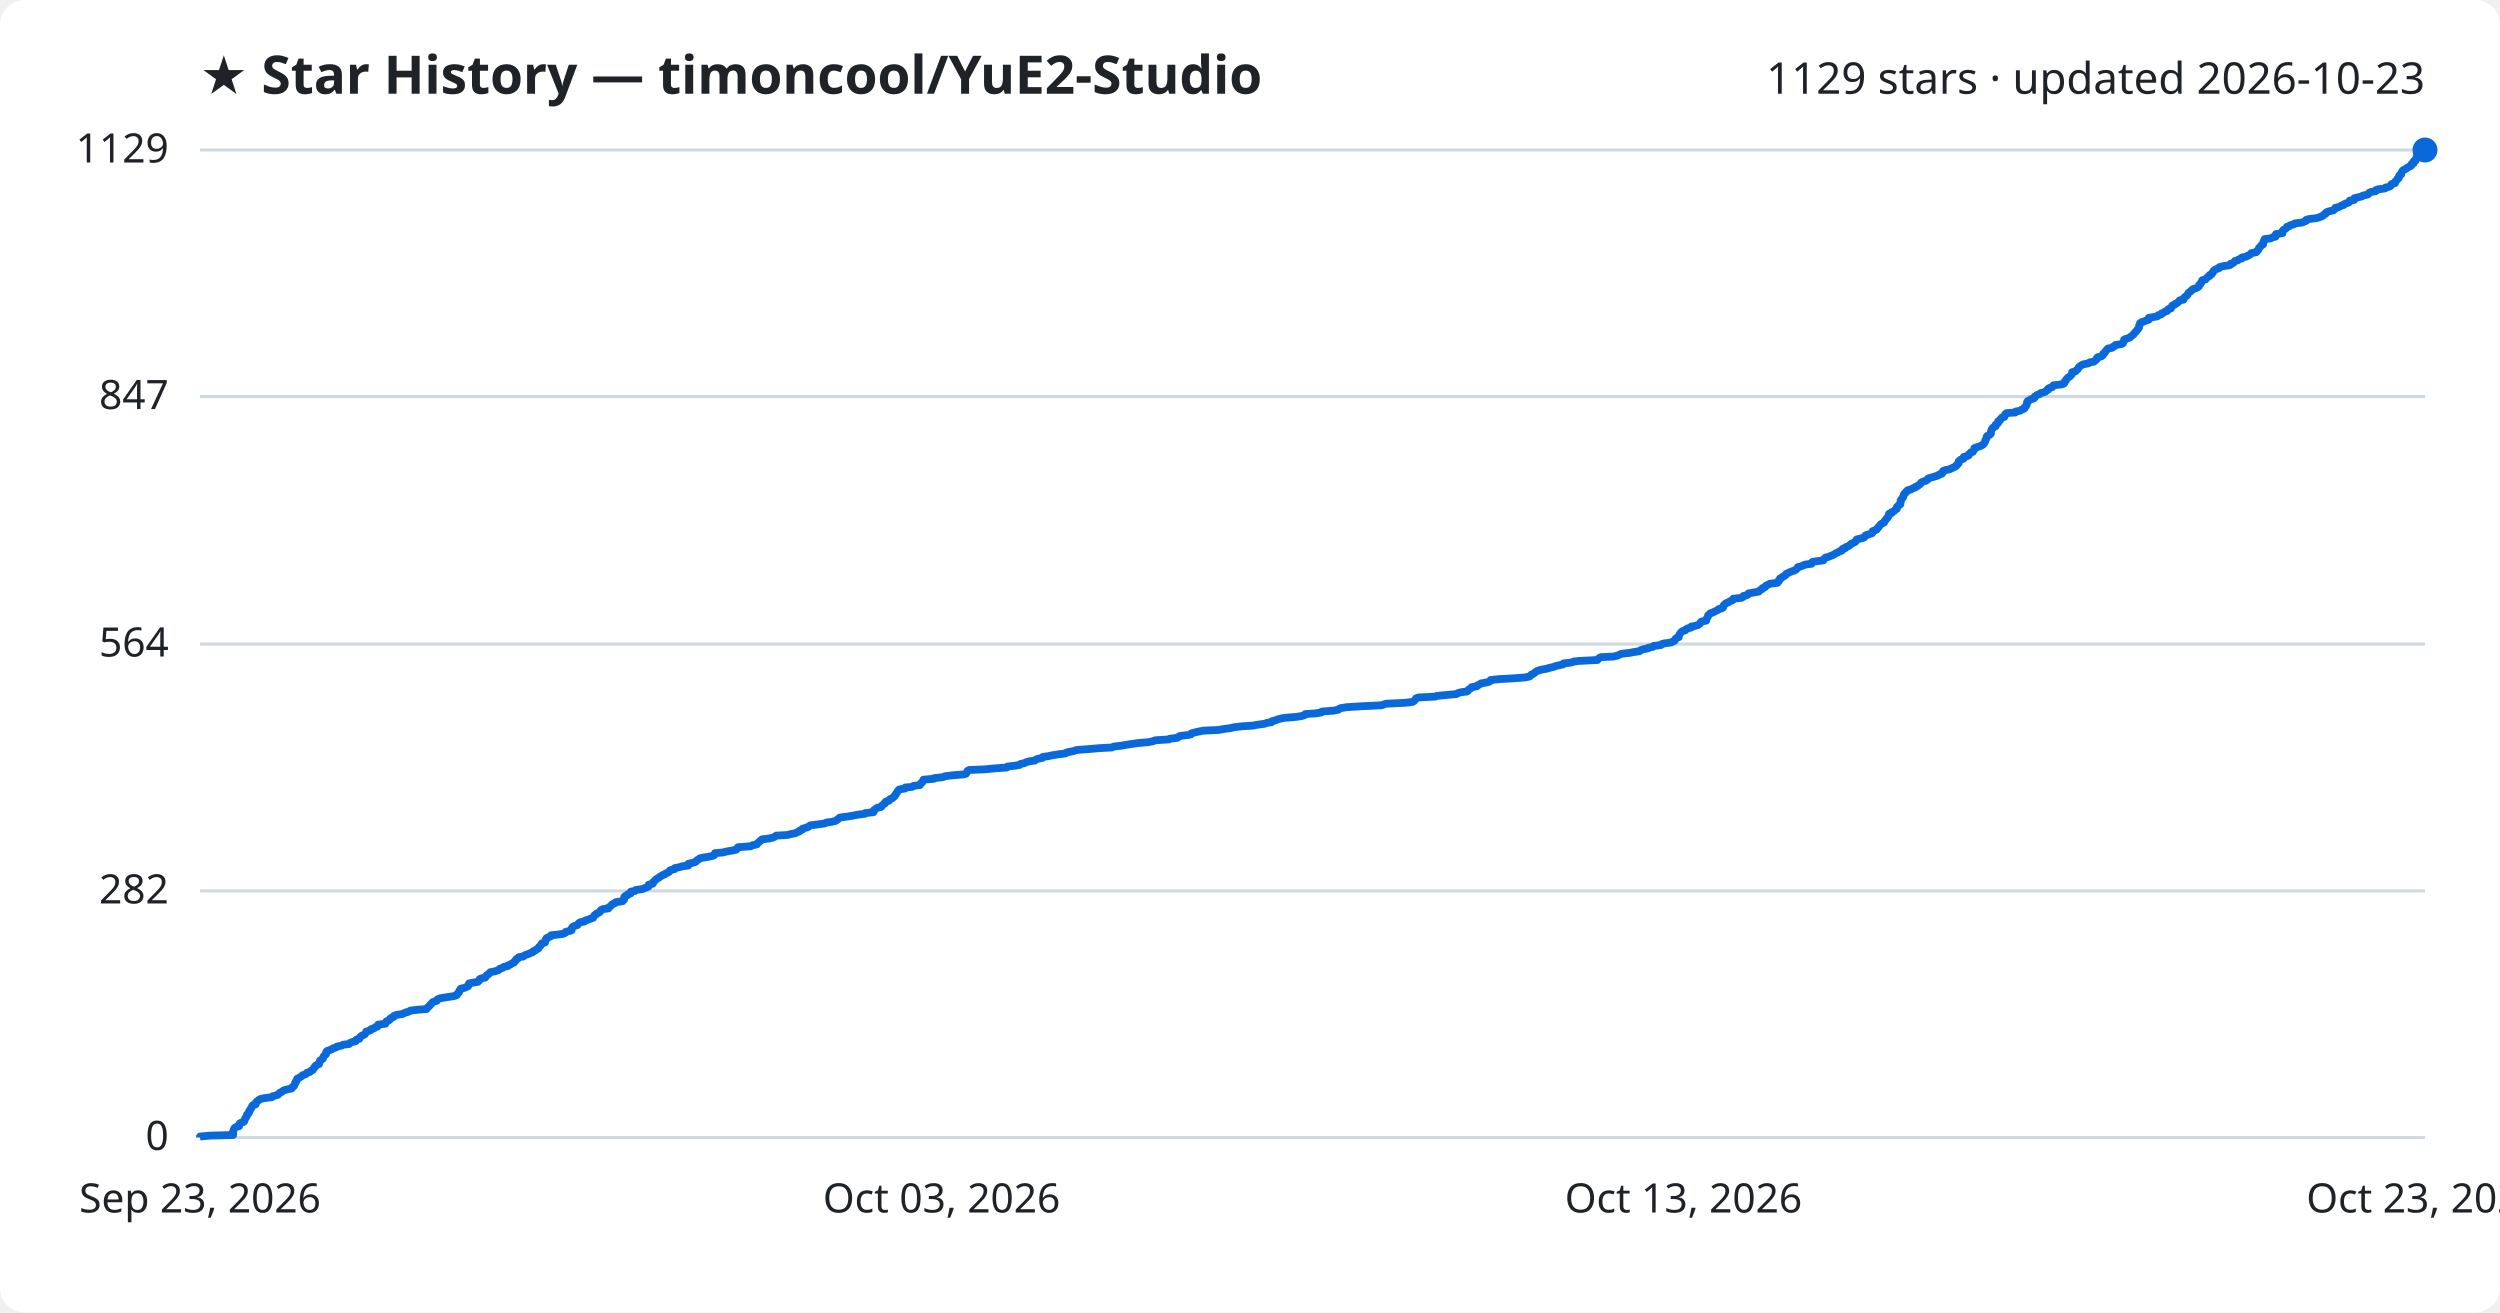
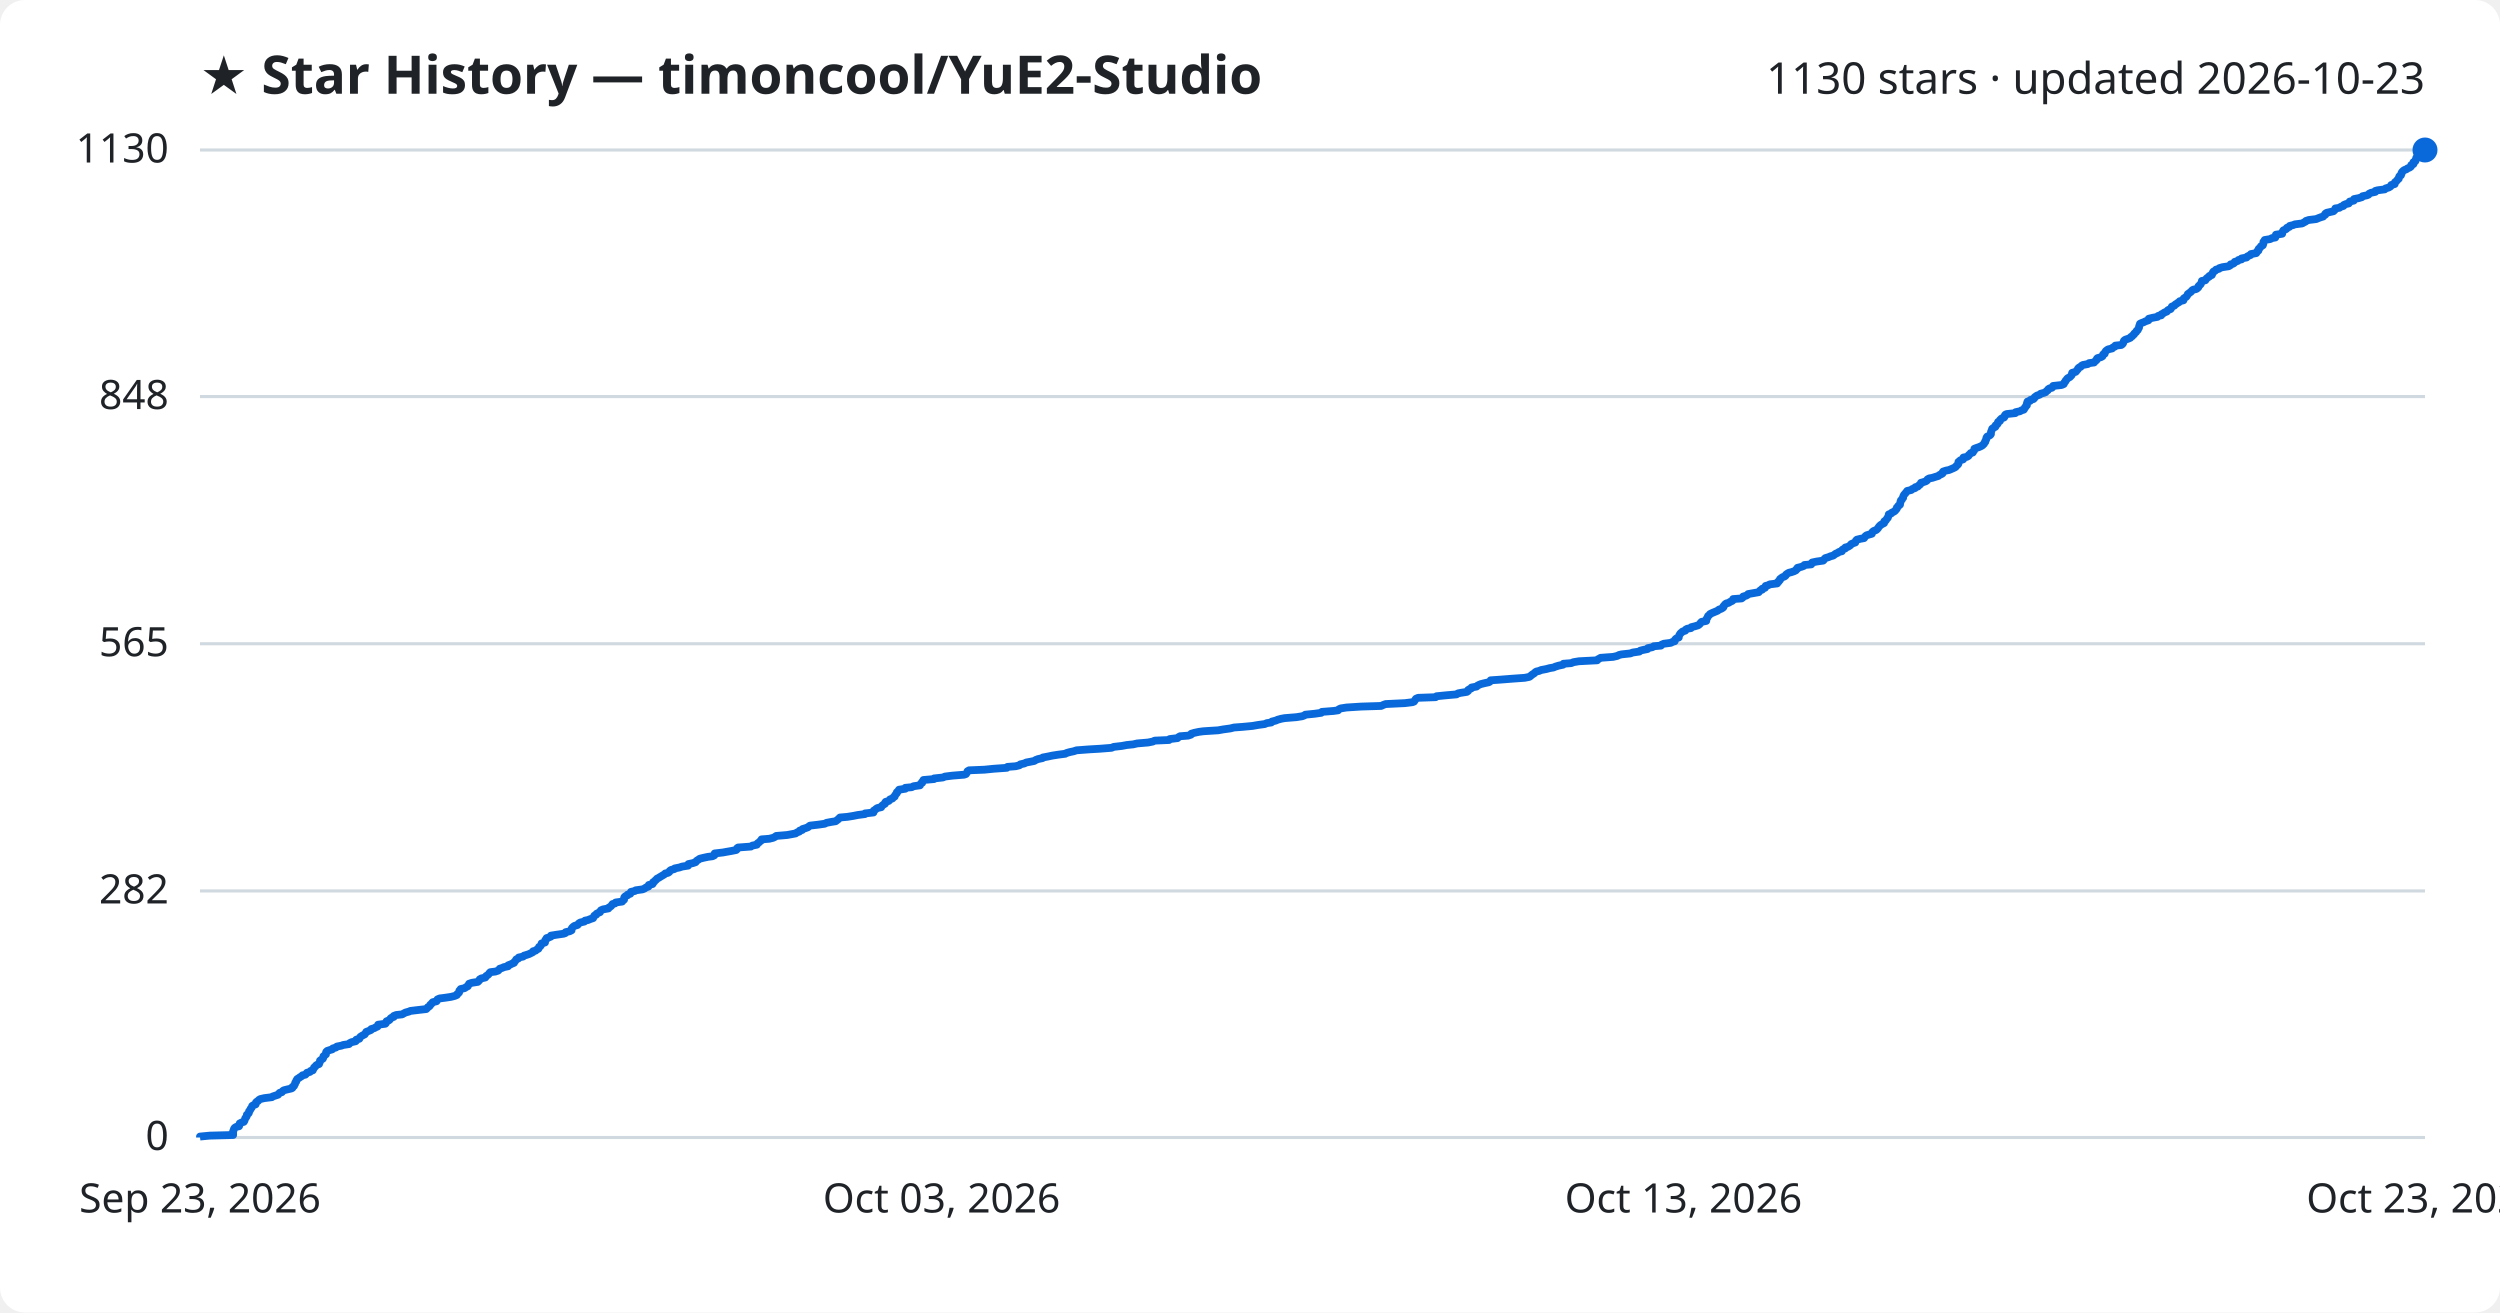
<svg xmlns="http://www.w3.org/2000/svg" viewBox="0 0 800 420" font-family="Segoe UI, sans-serif">
  <rect width="800" height="420" fill="#ffffff" rx="8" />
  <text x="64" y="30" fill="#1f2328" font-size="17" font-weight="700">★ Star History — timoncool/YuE2-Studio</text>
-   <text x="776" y="30" fill="#1f2328" font-size="14" text-anchor="end">1129 stars · updated 2026-10-23</text>
+   <text x="776" y="30" fill="#1f2328" font-size="14" text-anchor="end">1130 stars · updated 2026-10-23</text>
  <line x1="64" y1="364.0" x2="776" y2="364.0" stroke="#d1d9e0" stroke-width="1" />
  <text x="54" y="368.0" fill="#1f2328" font-size="13" text-anchor="end">0</text>
  <line x1="64" y1="285.1" x2="776" y2="285.1" stroke="#d1d9e0" stroke-width="1" />
  <text x="54" y="289.1" fill="#1f2328" font-size="13" text-anchor="end">282</text>
-   <line x1="64" y1="206.1" x2="776" y2="206.1" stroke="#d1d9e0" stroke-width="1" />
-   <text x="54" y="210.1" fill="#1f2328" font-size="13" text-anchor="end">564</text>
+   <line x1="64" y1="206.0" x2="776" y2="206.0" stroke="#d1d9e0" stroke-width="1" />
+   <text x="54" y="210.0" fill="#1f2328" font-size="13" text-anchor="end">565</text>
  <line x1="64" y1="126.9" x2="776" y2="126.9" stroke="#d1d9e0" stroke-width="1" />
-   <text x="54" y="130.9" fill="#1f2328" font-size="13" text-anchor="end">847</text>
+   <text x="54" y="130.9" fill="#1f2328" font-size="13" text-anchor="end">848</text>
  <line x1="64" y1="48.0" x2="776" y2="48.0" stroke="#d1d9e0" stroke-width="1" />
-   <text x="54" y="52.0" fill="#1f2328" font-size="13" text-anchor="end">1129</text>
-   <path d="M64.0,364.0 L64.0,363.7 L67.1,363.4 L74.6,363.2 L74.6,362.9 L74.6,362.6 L74.6,362.3 L74.6,362.0 L74.7,361.8 L74.8,361.5 L74.9,361.2 L75.1,360.9 L75.6,360.6 L76.5,360.4 L76.6,360.1 L76.6,359.8 L76.7,359.5 L77.3,359.2 L78.0,359.0 L78.2,358.7 L78.3,358.4 L78.4,358.1 L78.5,357.8 L78.7,357.6 L78.9,357.3 L79.0,357.0 L79.0,356.7 L79.4,356.4 L79.6,356.2 L79.7,355.9 L79.7,355.6 L80.0,355.3 L80.1,355.0 L80.2,354.8 L80.5,354.5 L80.6,354.2 L80.7,353.9 L81.0,353.6 L81.8,353.4 L81.9,353.1 L81.9,352.8 L82.2,352.5 L82.6,352.2 L82.8,352.0 L83.3,351.7 L84.6,351.4 L87.0,351.1 L87.2,350.8 L88.1,350.6 L89.0,350.3 L89.2,350.0 L89.5,349.7 L90.2,349.4 L90.4,349.2 L90.8,348.9 L92.0,348.6 L93.3,348.3 L93.6,348.0 L93.6,347.8 L94.1,347.5 L94.2,347.2 L94.4,346.9 L94.4,346.6 L94.5,346.4 L94.8,346.1 L94.8,345.8 L95.0,345.5 L95.1,345.2 L95.6,345.0 L96.0,344.7 L96.5,344.4 L96.8,344.1 L97.7,343.8 L98.0,343.6 L98.2,343.3 L99.2,343.0 L99.4,342.7 L100.1,342.4 L100.2,342.2 L100.4,341.9 L100.5,341.6 L100.9,341.3 L101.0,341.0 L101.3,340.8 L102.1,340.5 L102.1,340.2 L102.3,339.9 L102.4,339.6 L102.4,339.4 L102.8,339.1 L103.3,338.8 L103.4,338.5 L103.5,338.2 L103.6,338.0 L103.9,337.7 L104.3,337.4 L104.3,337.1 L104.3,336.9 L104.4,336.6 L104.7,336.3 L105.6,336.0 L106.3,335.7 L106.5,335.5 L107.5,335.2 L107.8,334.9 L109.3,334.6 L109.8,334.3 L111.7,334.1 L111.9,333.8 L112.5,333.5 L113.8,333.2 L114.0,332.9 L114.0,332.7 L115.0,332.4 L115.1,332.1 L115.3,331.8 L115.6,331.5 L116.1,331.3 L116.7,331.0 L116.9,330.7 L117.1,330.4 L117.2,330.1 L118.0,329.9 L118.7,329.6 L118.8,329.3 L119.8,329.0 L120.1,328.7 L120.8,328.5 L121.0,328.2 L121.0,327.9 L123.3,327.6 L123.5,327.3 L123.6,327.1 L123.7,326.8 L124.5,326.5 L124.8,326.2 L124.9,325.9 L125.3,325.7 L126.0,325.4 L126.0,325.1 L126.8,324.8 L128.7,324.5 L129.2,324.3 L129.8,324.0 L130.9,323.7 L131.3,323.4 L133.8,323.1 L136.5,322.9 L136.7,322.6 L136.9,322.3 L137.3,322.0 L137.6,321.7 L137.7,321.5 L138.1,321.2 L138.3,320.9 L138.6,320.6 L139.7,320.3 L139.9,320.1 L140.0,319.8 L140.7,319.5 L142.3,319.2 L144.3,318.9 L145.5,318.7 L146.2,318.4 L146.3,318.1 L146.6,317.8 L146.9,317.5 L147.0,317.3 L147.0,317.0 L147.4,316.7 L147.4,316.4 L148.7,316.1 L149.1,315.9 L149.8,315.6 L149.8,315.3 L150.0,315.0 L150.1,314.7 L151.0,314.5 L152.9,314.2 L153.2,313.9 L153.5,313.6 L153.5,313.3 L154.0,313.1 L155.3,312.8 L155.5,312.5 L155.6,312.2 L156.1,311.9 L156.4,311.7 L156.6,311.4 L156.9,311.1 L158.5,310.8 L159.4,310.5 L159.7,310.3 L159.9,310.0 L160.9,309.7 L161.2,309.4 L162.6,309.1 L162.6,308.9 L163.4,308.6 L163.8,308.3 L164.5,308.0 L164.6,307.7 L164.9,307.5 L165.2,307.2 L165.2,306.9 L165.9,306.6 L166.0,306.3 L167.4,306.1 L167.7,305.8 L168.4,305.5 L169.3,305.2 L169.9,304.9 L170.5,304.7 L170.6,304.4 L171.4,304.1 L171.7,303.8 L172.3,303.5 L172.4,303.3 L172.5,303.0 L172.9,302.7 L173.1,302.4 L173.3,302.1 L173.4,301.9 L174.4,301.6 L174.4,301.3 L174.5,301.0 L174.6,300.7 L174.9,300.5 L174.9,300.2 L175.6,299.9 L176.3,299.6 L176.3,299.3 L178.2,299.1 L180.3,298.8 L180.9,298.5 L181.0,298.2 L182.3,297.9 L182.9,297.7 L182.9,297.4 L182.9,297.1 L183.1,296.8 L183.4,296.5 L183.9,296.3 L184.8,296.0 L185.0,295.7 L185.2,295.4 L185.7,295.1 L187.0,294.9 L187.2,294.6 L188.2,294.3 L188.9,294.0 L189.8,293.7 L189.9,293.5 L190.1,293.2 L190.2,292.9 L190.8,292.6 L190.9,292.3 L191.5,292.1 L192.0,291.8 L192.1,291.5 L192.3,291.2 L193.0,290.9 L194.7,290.7 L194.7,290.4 L195.2,290.1 L195.6,289.8 L195.8,289.5 L196.0,289.3 L196.8,289.0 L197.0,288.7 L199.2,288.4 L199.3,288.1 L199.7,287.9 L199.7,287.6 L199.7,287.3 L199.8,287.0 L200.1,286.7 L200.8,286.5 L200.8,286.2 L201.8,285.9 L201.8,285.6 L201.9,285.3 L203.2,285.1 L203.4,284.8 L205.6,284.5 L206.3,284.2 L206.8,284.0 L207.5,283.7 L207.6,283.4 L207.6,283.1 L208.8,282.8 L209.0,282.6 L209.0,282.3 L209.4,282.0 L209.6,281.7 L210.0,281.4 L210.2,281.2 L210.8,280.9 L211.1,280.6 L211.6,280.3 L212.1,280.0 L212.7,279.8 L213.0,279.5 L213.8,279.2 L214.2,278.9 L214.3,278.6 L214.7,278.4 L215.9,278.1 L215.9,277.8 L217.4,277.5 L218.4,277.2 L220.2,277.0 L220.3,276.7 L220.3,276.4 L221.7,276.1 L222.6,275.8 L222.8,275.6 L223.0,275.3 L223.6,275.0 L223.9,274.7 L225.1,274.4 L226.5,274.2 L228.0,273.9 L228.6,273.6 L228.7,273.3 L228.8,273.0 L231.3,272.8 L232.4,272.5 L234.1,272.2 L235.6,271.9 L235.9,271.6 L235.9,271.4 L236.2,271.1 L240.3,270.8 L240.7,270.5 L242.2,270.2 L242.3,270.0 L242.5,269.7 L243.0,269.4 L243.2,269.1 L243.7,268.8 L243.8,268.6 L246.2,268.3 L247.4,268.0 L248.0,267.7 L248.4,267.4 L251.9,267.2 L253.1,266.9 L254.6,266.6 L255.1,266.3 L255.9,266.0 L255.9,265.8 L256.7,265.5 L256.8,265.2 L257.8,264.9 L258.7,264.6 L258.9,264.4 L259.3,264.1 L261.8,263.8 L263.9,263.5 L264.5,263.2 L266.1,263.0 L267.4,262.7 L267.8,262.4 L268.2,262.1 L268.5,261.8 L268.8,261.6 L271.1,261.3 L273.0,261.0 L274.5,260.7 L276.8,260.4 L276.8,260.2 L279.5,259.9 L279.6,259.6 L279.6,259.3 L280.1,259.0 L280.3,258.8 L280.7,258.5 L282.0,258.2 L282.2,257.9 L282.4,257.6 L282.7,257.4 L283.2,257.1 L283.2,256.8 L283.5,256.5 L284.5,256.2 L284.6,256.0 L284.8,255.7 L285.6,255.4 L285.8,255.1 L286.3,254.8 L286.3,254.6 L286.6,254.3 L286.7,254.0 L287.0,253.7 L287.1,253.4 L287.3,253.2 L287.5,252.9 L287.8,252.6 L289.7,252.3 L289.7,252.0 L291.9,251.8 L292.3,251.5 L294.4,251.2 L294.5,250.9 L294.7,250.6 L295.1,250.4 L295.2,250.1 L295.4,249.8 L295.5,249.5 L298.9,249.2 L298.9,249.0 L301.7,248.7 L302.4,248.4 L304.8,248.1 L308.5,247.8 L309.1,247.6 L309.3,247.3 L309.5,247.0 L309.6,246.7 L310.1,246.4 L315.0,246.2 L318.0,245.9 L322.2,245.6 L322.4,245.3 L325.0,245.0 L326.2,244.8 L326.5,244.5 L327.8,244.2 L328.4,243.9 L329.5,243.6 L331.1,243.4 L331.4,243.1 L332.2,242.8 L333.6,242.5 L333.7,242.2 L335.3,242.0 L336.7,241.7 L338.6,241.4 L340.9,241.1 L341.3,240.8 L342.2,240.6 L343.7,240.3 L344.5,240.0 L348.5,239.7 L351.9,239.4 L355.8,239.2 L356.4,238.9 L359.0,238.6 L360.6,238.3 L362.7,238.0 L363.9,237.8 L367.4,237.5 L369.0,237.2 L369.6,236.9 L374.1,236.6 L374.3,236.4 L376.8,236.1 L377.1,235.8 L377.6,235.5 L380.2,235.2 L381.1,235.0 L381.2,234.7 L382.2,234.4 L383.6,234.1 L385.1,233.8 L389.8,233.6 L391.5,233.3 L393.7,233.0 L395.0,232.7 L397.6,232.4 L400.8,232.2 L402.5,231.9 L404.7,231.6 L405.5,231.3 L406.9,231.1 L407.0,230.8 L408.2,230.5 L408.9,230.2 L410.0,229.9 L411.1,229.7 L414.8,229.4 L416.7,229.1 L417.5,228.8 L417.7,228.5 L420.8,228.3 L422.8,228.0 L423.0,227.7 L426.8,227.4 L428.3,227.1 L428.4,226.9 L429.0,226.6 L431.0,226.3 L435.7,226.0 L442.0,225.7 L442.7,225.5 L443.4,225.2 L449.6,224.9 L452.1,224.6 L452.5,224.3 L452.7,224.1 L452.9,223.8 L453.1,223.5 L453.8,223.2 L459.4,222.9 L459.7,222.7 L462.8,222.4 L466.1,222.1 L466.5,221.8 L467.6,221.5 L469.4,221.3 L469.8,221.0 L469.9,220.7 L470.4,220.4 L470.9,220.1 L470.9,219.9 L472.6,219.6 L472.8,219.3 L473.5,219.0 L473.9,218.7 L475.1,218.5 L476.5,218.2 L476.9,217.9 L477.0,217.6 L480.0,217.3 L483.7,217.1 L487.9,216.8 L489.4,216.5 L489.8,216.2 L490.0,215.9 L490.5,215.7 L491.0,215.4 L491.3,215.1 L491.7,214.8 L492.5,214.5 L493.2,214.3 L494.9,214.0 L495.9,213.7 L497.2,213.4 L497.9,213.1 L498.9,212.9 L500.2,212.6 L500.3,212.3 L502.9,212.0 L503.5,211.7 L505.3,211.5 L511.2,211.2 L511.4,210.9 L511.7,210.6 L512.2,210.3 L516.2,210.1 L517.6,209.8 L518.2,209.5 L518.9,209.2 L521.7,208.9 L522.5,208.7 L524.6,208.4 L524.9,208.1 L525.7,207.8 L527.3,207.5 L527.4,207.3 L528.9,207.0 L529.2,206.7 L531.5,206.4 L531.8,206.1 L532.5,205.9 L534.7,205.6 L535.3,205.3 L535.9,205.0 L536.0,204.7 L536.1,204.5 L536.4,204.2 L537.2,203.9 L537.2,203.6 L537.3,203.3 L537.4,203.1 L537.6,202.8 L537.8,202.5 L538.1,202.2 L538.5,201.9 L539.3,201.7 L539.5,201.4 L540.0,201.1 L541.2,200.8 L541.2,200.5 L542.4,200.3 L543.4,200.0 L543.8,199.7 L544.1,199.4 L544.2,199.1 L544.5,198.9 L546.0,198.6 L546.0,198.3 L546.1,198.0 L546.3,197.7 L546.4,197.5 L546.6,197.2 L546.6,196.9 L547.0,196.6 L547.2,196.3 L547.8,196.1 L548.5,195.8 L549.1,195.5 L549.7,195.2 L550.0,194.9 L550.9,194.7 L551.4,194.4 L551.5,194.1 L551.5,193.8 L551.8,193.5 L552.0,193.3 L552.4,193.0 L553.2,192.7 L553.6,192.4 L554.4,192.1 L554.6,191.9 L554.6,191.6 L557.3,191.3 L557.8,191.0 L557.9,190.7 L558.9,190.5 L559.4,190.2 L559.5,189.9 L561.2,189.6 L562.8,189.3 L563.0,189.1 L563.3,188.8 L563.9,188.5 L564.0,188.2 L564.8,187.9 L564.9,187.7 L565.1,187.4 L565.8,187.1 L566.3,186.8 L568.8,186.5 L568.8,186.3 L569.2,186.0 L569.2,185.7 L569.6,185.4 L569.6,185.1 L570.1,184.9 L570.4,184.6 L571.0,184.3 L571.4,184.0 L571.5,183.7 L571.9,183.5 L572.5,183.2 L573.2,182.9 L574.1,182.6 L574.7,182.3 L574.9,182.1 L575.2,181.8 L575.3,181.5 L576.4,181.2 L577.2,180.9 L577.5,180.7 L579.7,180.4 L579.7,180.1 L580.0,179.8 L581.3,179.6 L583.5,179.3 L583.6,179.0 L583.9,178.7 L584.2,178.4 L585.1,178.2 L585.8,177.9 L586.6,177.6 L587.1,177.3 L587.5,177.0 L588.1,176.8 L588.5,176.5 L589.4,176.2 L589.4,175.9 L589.7,175.6 L590.5,175.4 L590.6,175.1 L591.4,174.8 L591.9,174.5 L592.2,174.2 L592.4,174.0 L593.1,173.7 L593.7,173.4 L593.9,173.1 L594.0,172.8 L594.2,172.6 L595.5,172.3 L596.5,172.0 L596.8,171.7 L596.9,171.4 L597.3,171.2 L598.3,170.9 L599.1,170.6 L599.1,170.3 L599.2,170.0 L599.7,169.8 L600.5,169.5 L600.6,169.2 L601.0,168.9 L601.2,168.6 L601.3,168.4 L601.6,168.1 L601.8,167.8 L602.3,167.5 L602.9,167.2 L603.0,167.0 L603.1,166.7 L603.4,166.4 L603.6,166.1 L603.8,165.8 L604.1,165.6 L604.2,165.3 L604.4,165.0 L604.5,164.7 L604.5,164.4 L605.3,164.2 L605.3,163.9 L606.0,163.6 L606.4,163.3 L606.6,163.0 L607.0,162.8 L607.0,162.5 L607.0,162.2 L607.5,161.9 L607.6,161.6 L608.1,161.4 L608.1,161.1 L608.2,160.8 L608.2,160.5 L608.2,160.2 L608.3,160.0 L608.6,159.7 L608.7,159.4 L609.0,159.1 L609.1,158.8 L609.1,158.6 L609.2,158.3 L609.4,158.0 L609.8,157.7 L609.9,157.4 L610.3,157.2 L610.4,156.9 L611.6,156.6 L612.0,156.3 L612.9,156.0 L612.9,155.8 L613.7,155.5 L614.0,155.2 L614.5,154.9 L614.7,154.6 L614.8,154.4 L615.4,154.1 L616.4,153.8 L616.8,153.5 L616.9,153.2 L617.3,153.0 L618.4,152.7 L619.4,152.4 L620.3,152.1 L620.6,151.8 L621.4,151.6 L621.6,151.3 L621.6,151.0 L621.8,150.7 L622.7,150.4 L623.8,150.2 L624.4,149.9 L625.1,149.6 L625.7,149.3 L626.1,149.0 L626.1,148.8 L626.5,148.5 L626.8,148.2 L626.8,147.9 L626.8,147.6 L627.1,147.4 L627.4,147.1 L628.3,146.8 L628.3,146.5 L628.4,146.2 L629.4,146.0 L630.0,145.7 L630.0,145.4 L630.4,145.1 L630.6,144.8 L631.3,144.6 L631.4,144.3 L631.7,144.0 L631.8,143.7 L631.8,143.4 L632.3,143.2 L633.3,142.9 L634.0,142.6 L634.5,142.3 L634.8,142.0 L635.0,141.8 L635.1,141.5 L635.3,141.2 L635.3,140.9 L635.5,140.6 L635.6,140.4 L635.7,140.1 L635.7,139.8 L635.9,139.5 L636.6,139.2 L636.9,139.0 L637.1,138.7 L637.1,138.4 L637.1,138.1 L637.2,137.8 L637.3,137.6 L637.4,137.3 L637.6,137.0 L638.0,136.7 L638.6,136.4 L638.6,136.2 L638.6,135.9 L639.1,135.6 L639.4,135.3 L639.4,135.0 L639.4,134.8 L640.0,134.5 L640.1,134.2 L640.4,133.9 L640.6,133.6 L641.4,133.4 L641.5,133.1 L641.6,132.8 L641.7,132.5 L642.1,132.2 L644.9,132.0 L645.0,131.7 L646.5,131.4 L646.9,131.1 L647.7,130.8 L647.9,130.6 L647.9,130.3 L648.3,130.0 L648.4,129.7 L648.6,129.4 L648.6,129.2 L648.6,128.9 L648.7,128.6 L648.9,128.3 L649.6,128.0 L649.8,127.8 L650.8,127.5 L651.1,127.2 L651.1,126.9 L651.5,126.7 L651.8,126.4 L652.7,126.1 L653.0,125.8 L654.1,125.5 L654.6,125.3 L654.8,125.0 L655.4,124.7 L655.4,124.4 L655.9,124.1 L656.7,123.9 L656.9,123.6 L657.1,123.3 L659.8,123.0 L660.5,122.7 L660.6,122.5 L660.6,122.2 L661.0,121.9 L661.1,121.6 L661.3,121.3 L661.5,121.1 L661.8,120.8 L662.3,120.5 L662.6,120.2 L662.9,119.9 L663.0,119.7 L663.1,119.4 L663.1,119.1 L664.2,118.8 L664.4,118.5 L664.7,118.3 L665.0,118.0 L665.1,117.7 L665.3,117.4 L665.8,117.1 L666.0,116.9 L666.6,116.6 L668.2,116.3 L668.6,116.0 L670.1,115.7 L670.3,115.5 L670.7,115.2 L671.0,114.9 L671.0,114.6 L671.3,114.3 L672.3,114.1 L672.8,113.8 L673.0,113.5 L673.0,113.2 L673.5,112.9 L673.6,112.7 L673.8,112.4 L674.0,112.1 L674.3,111.8 L674.6,111.5 L675.9,111.3 L676.1,111.0 L676.8,110.7 L676.9,110.4 L678.9,110.1 L679.3,109.9 L679.4,109.6 L679.6,109.3 L679.7,109.0 L679.7,108.7 L680.1,108.5 L681.1,108.2 L681.7,107.9 L682.0,107.6 L682.4,107.3 L682.6,107.1 L682.9,106.8 L683.1,106.5 L683.4,106.2 L683.7,105.9 L683.8,105.7 L684.1,105.4 L684.3,105.1 L684.5,104.8 L684.5,104.5 L684.6,104.3 L684.6,104.0 L684.8,103.7 L684.8,103.4 L685.3,103.1 L686.0,102.9 L686.7,102.6 L687.6,102.3 L687.6,102.0 L687.6,101.7 L688.9,101.5 L690.4,101.2 L690.6,100.9 L691.6,100.6 L691.7,100.3 L692.3,100.1 L692.6,99.8 L693.5,99.5 L693.6,99.2 L693.9,98.9 L694.7,98.7 L694.8,98.4 L695.0,98.1 L695.1,97.8 L695.9,97.5 L696.0,97.3 L696.6,97.0 L697.0,96.7 L697.3,96.4 L697.5,96.1 L698.7,95.9 L698.7,95.6 L698.9,95.3 L699.2,95.0 L699.7,94.7 L699.8,94.5 L700.1,94.2 L700.2,93.9 L700.4,93.6 L700.9,93.3 L701.2,93.1 L701.4,92.8 L701.8,92.5 L702.8,92.2 L703.3,91.9 L703.6,91.7 L703.6,91.4 L703.8,91.1 L704.2,90.8 L704.4,90.5 L704.4,90.3 L704.6,90.0 L704.7,89.7 L705.8,89.4 L706.0,89.1 L706.2,88.9 L706.5,88.6 L707.1,88.3 L707.1,88.0 L707.8,87.7 L707.8,87.5 L708.1,87.2 L708.2,86.9 L708.4,86.6 L708.9,86.3 L709.2,86.1 L710.1,85.8 L710.2,85.5 L711.2,85.2 L713.3,84.9 L713.8,84.7 L713.8,84.4 L714.7,84.1 L715.0,83.8 L715.2,83.5 L716.1,83.3 L716.4,83.0 L717.4,82.7 L717.4,82.4 L718.9,82.1 L719.1,81.9 L719.8,81.6 L720.2,81.3 L720.4,81.0 L722.0,80.7 L722.2,80.5 L722.3,80.2 L722.7,79.9 L722.8,79.6 L722.9,79.3 L723.2,79.1 L723.4,78.8 L723.6,78.5 L724.2,78.2 L724.2,77.9 L724.3,77.7 L724.3,77.4 L724.4,77.1 L724.7,76.8 L724.7,76.5 L726.6,76.3 L727.1,76.0 L728.2,75.7 L728.2,75.4 L728.3,75.1 L728.3,74.9 L730.4,74.6 L730.4,74.3 L730.4,74.0 L730.5,73.8 L730.8,73.5 L731.4,73.2 L731.7,72.9 L731.8,72.6 L732.6,72.4 L732.8,72.1 L734.0,71.8 L734.3,71.5 L736.8,71.2 L737.2,71.0 L737.9,70.7 L737.9,70.4 L738.8,70.1 L741.3,69.8 L742.0,69.6 L742.7,69.3 L743.4,69.0 L743.6,68.7 L744.2,68.4 L744.2,68.2 L744.5,67.9 L745.4,67.6 L746.7,67.3 L747.0,67.0 L747.3,66.8 L747.3,66.5 L748.6,66.2 L749.0,65.9 L750.0,65.6 L750.0,65.4 L750.7,65.1 L751.6,64.8 L751.9,64.5 L751.9,64.2 L753.3,64.0 L753.3,63.7 L753.4,63.4 L754.8,63.1 L755.9,62.8 L756.1,62.6 L757.5,62.3 L758.0,62.0 L758.1,61.7 L758.8,61.4 L760.2,61.2 L760.2,60.9 L760.9,60.6 L763.2,60.3 L763.4,60.0 L764.4,59.8 L765.0,59.5 L765.2,59.2 L765.3,58.9 L766.4,58.6 L766.4,58.4 L766.5,58.1 L766.8,57.8 L767.1,57.5 L767.2,57.2 L767.6,57.0 L767.7,56.7 L767.7,56.4 L767.8,56.1 L768.4,55.8 L768.4,55.6 L768.5,55.3 L768.6,55.0 L768.8,54.7 L769.1,54.4 L769.5,54.2 L770.1,53.9 L770.4,53.6 L771.1,53.3 L771.6,53.0 L771.6,52.8 L771.7,52.5 L772.4,52.2 L772.4,51.9 L772.4,51.6 L773.0,51.4 L773.1,51.1 L773.1,50.8 L773.3,50.5 L773.3,50.2 L773.8,50.0 L774.2,49.7 L774.2,49.4 L774.7,49.1 L775.6,48.8 L775.9,48.6 L776.0,48.3 L776.0,48.0 L776.0,48.0" fill="none" stroke="#0969da" stroke-width="2.5" stroke-linejoin="round" />
+   <text x="54" y="52.0" fill="#1f2328" font-size="13" text-anchor="end">1130</text>
+   <path d="M64.0,364.0 L64.0,363.7 L67.1,363.4 L74.6,363.2 L74.6,362.9 L74.6,362.6 L74.6,362.3 L74.6,362.0 L74.7,361.8 L74.8,361.5 L74.9,361.2 L75.1,360.9 L75.6,360.6 L76.5,360.4 L76.6,360.1 L76.6,359.8 L76.7,359.5 L77.3,359.2 L78.0,359.0 L78.2,358.7 L78.3,358.4 L78.4,358.1 L78.5,357.8 L78.7,357.6 L78.9,357.3 L79.0,357.0 L79.0,356.7 L79.4,356.4 L79.6,356.2 L79.7,355.9 L79.7,355.6 L80.0,355.3 L80.1,355.1 L80.2,354.8 L80.5,354.5 L80.6,354.2 L80.7,353.9 L81.0,353.7 L81.8,353.4 L81.9,353.1 L81.9,352.8 L82.2,352.5 L82.6,352.3 L82.8,352.0 L83.3,351.7 L84.6,351.4 L87.0,351.1 L87.2,350.9 L88.1,350.6 L89.0,350.3 L89.2,350.0 L89.5,349.7 L90.2,349.5 L90.4,349.2 L90.8,348.9 L92.0,348.6 L93.3,348.3 L93.6,348.1 L93.6,347.8 L94.1,347.5 L94.2,347.2 L94.4,346.9 L94.4,346.7 L94.5,346.4 L94.8,346.1 L94.8,345.8 L95.0,345.5 L95.1,345.3 L95.6,345.0 L96.0,344.7 L96.5,344.4 L96.8,344.1 L97.7,343.9 L98.0,343.6 L98.2,343.3 L99.2,343.0 L99.4,342.7 L100.1,342.5 L100.2,342.2 L100.4,341.9 L100.5,341.6 L100.9,341.3 L101.0,341.1 L101.3,340.8 L102.1,340.5 L102.1,340.2 L102.3,340.0 L102.4,339.7 L102.4,339.4 L102.8,339.1 L103.3,338.8 L103.4,338.6 L103.5,338.3 L103.5,338.0 L103.9,337.7 L104.3,337.4 L104.3,337.2 L104.3,336.9 L104.4,336.6 L104.7,336.3 L105.6,336.0 L106.3,335.8 L106.5,335.5 L107.5,335.2 L107.8,334.9 L109.3,334.6 L109.8,334.4 L111.7,334.1 L111.9,333.8 L112.5,333.5 L113.8,333.2 L114.0,333.0 L114.0,332.7 L115.0,332.4 L115.1,332.1 L115.3,331.8 L115.6,331.6 L116.1,331.3 L116.7,331.0 L116.9,330.7 L117.1,330.4 L117.2,330.2 L118.0,329.9 L118.7,329.6 L118.8,329.3 L119.8,329.0 L120.1,328.8 L120.8,328.5 L121.0,328.2 L121.0,327.9 L123.3,327.6 L123.5,327.4 L123.6,327.1 L123.7,326.8 L124.5,326.5 L124.8,326.2 L124.9,326.0 L125.2,325.7 L126.0,325.4 L126.0,325.1 L126.8,324.8 L128.7,324.6 L129.2,324.3 L129.8,324.0 L130.9,323.7 L131.3,323.5 L133.8,323.2 L136.4,322.9 L136.7,322.6 L136.9,322.3 L137.3,322.1 L137.6,321.8 L137.7,321.5 L138.1,321.2 L138.3,320.9 L138.5,320.7 L139.7,320.4 L139.9,320.1 L140.0,319.8 L140.7,319.5 L142.3,319.3 L144.3,319.0 L145.5,318.7 L146.2,318.4 L146.3,318.1 L146.6,317.9 L146.9,317.6 L147.0,317.3 L147.0,317.0 L147.4,316.7 L147.4,316.5 L148.7,316.2 L149.1,315.9 L149.7,315.6 L149.8,315.3 L150.0,315.1 L150.1,314.8 L151.0,314.5 L152.9,314.2 L153.2,313.9 L153.4,313.7 L153.5,313.4 L154.0,313.1 L155.3,312.8 L155.5,312.5 L155.6,312.3 L156.1,312.0 L156.4,311.7 L156.6,311.4 L156.9,311.1 L158.5,310.9 L159.4,310.6 L159.7,310.3 L159.9,310.0 L160.8,309.7 L161.2,309.5 L162.6,309.2 L162.6,308.9 L163.4,308.6 L163.8,308.4 L164.5,308.1 L164.6,307.8 L164.9,307.5 L165.1,307.2 L165.2,307.0 L165.9,306.7 L166.0,306.4 L167.4,306.1 L167.7,305.8 L168.4,305.6 L169.3,305.3 L169.9,305.0 L170.5,304.7 L170.6,304.4 L171.4,304.2 L171.7,303.9 L172.3,303.6 L172.4,303.3 L172.5,303.0 L172.9,302.8 L173.1,302.5 L173.3,302.2 L173.3,301.9 L174.4,301.6 L174.4,301.4 L174.5,301.1 L174.5,300.8 L174.9,300.5 L174.9,300.2 L175.6,300.0 L176.3,299.7 L176.3,299.4 L178.2,299.1 L180.3,298.8 L180.9,298.6 L181.0,298.3 L182.3,298.0 L182.9,297.7 L182.9,297.4 L182.9,297.2 L183.1,296.9 L183.4,296.6 L183.8,296.3 L184.8,296.0 L185.0,295.8 L185.2,295.5 L185.7,295.2 L187.0,294.9 L187.2,294.6 L188.2,294.4 L188.9,294.1 L189.8,293.8 L189.9,293.5 L190.1,293.2 L190.2,293.0 L190.8,292.7 L190.9,292.4 L191.5,292.1 L192.0,291.9 L192.1,291.6 L192.3,291.3 L193.0,291.0 L194.7,290.7 L194.7,290.5 L195.2,290.2 L195.6,289.9 L195.8,289.6 L196.0,289.3 L196.8,289.1 L197.0,288.8 L199.1,288.5 L199.3,288.2 L199.7,287.9 L199.7,287.7 L199.7,287.4 L199.8,287.1 L200.1,286.8 L200.8,286.5 L200.8,286.3 L201.7,286.0 L201.8,285.7 L201.9,285.4 L203.2,285.1 L203.4,284.9 L205.6,284.6 L206.3,284.3 L206.7,284.0 L207.5,283.7 L207.6,283.5 L207.6,283.2 L208.8,282.9 L209.0,282.6 L209.0,282.3 L209.4,282.1 L209.6,281.8 L210.0,281.5 L210.2,281.2 L210.8,280.9 L211.1,280.7 L211.6,280.4 L212.1,280.1 L212.6,279.8 L212.9,279.5 L213.8,279.3 L214.2,279.0 L214.3,278.7 L214.7,278.4 L215.8,278.1 L215.9,277.9 L217.4,277.6 L218.3,277.3 L220.2,277.0 L220.3,276.8 L220.3,276.5 L221.7,276.2 L222.6,275.9 L222.8,275.6 L223.0,275.4 L223.5,275.1 L223.9,274.8 L225.1,274.5 L226.5,274.2 L228.0,274.0 L228.6,273.7 L228.7,273.4 L228.7,273.1 L231.3,272.8 L232.4,272.6 L234.1,272.3 L235.6,272.0 L235.9,271.7 L235.9,271.4 L236.2,271.2 L240.3,270.9 L240.7,270.6 L242.2,270.3 L242.3,270.0 L242.5,269.8 L243.0,269.5 L243.2,269.2 L243.7,268.9 L243.7,268.6 L246.2,268.4 L247.4,268.1 L248.0,267.8 L248.4,267.5 L251.9,267.2 L253.0,267.0 L254.6,266.7 L255.0,266.4 L255.8,266.1 L255.9,265.8 L256.7,265.6 L256.8,265.3 L257.8,265.0 L258.6,264.7 L258.9,264.4 L259.2,264.2 L261.8,263.9 L263.9,263.6 L264.5,263.3 L266.1,263.0 L267.4,262.8 L267.8,262.5 L268.2,262.2 L268.5,261.9 L268.8,261.6 L271.1,261.4 L273.0,261.1 L274.5,260.8 L276.8,260.5 L276.8,260.3 L279.5,260.0 L279.6,259.7 L279.6,259.4 L280.1,259.1 L280.3,258.9 L280.7,258.6 L282.0,258.3 L282.1,258.0 L282.4,257.7 L282.7,257.5 L283.2,257.2 L283.2,256.9 L283.4,256.6 L284.4,256.3 L284.6,256.1 L284.8,255.8 L285.6,255.5 L285.8,255.2 L286.3,254.9 L286.3,254.7 L286.5,254.4 L286.7,254.1 L287.0,253.8 L287.0,253.5 L287.3,253.3 L287.5,253.0 L287.7,252.7 L289.7,252.4 L289.7,252.1 L291.8,251.9 L292.3,251.6 L294.4,251.3 L294.5,251.0 L294.7,250.7 L295.1,250.5 L295.1,250.2 L295.4,249.9 L295.5,249.6 L298.9,249.3 L298.9,249.1 L301.7,248.8 L302.4,248.5 L304.8,248.2 L308.5,247.9 L309.1,247.7 L309.3,247.4 L309.5,247.1 L309.6,246.8 L310.1,246.5 L315.0,246.3 L318.0,246.0 L322.2,245.7 L322.4,245.4 L325.0,245.2 L326.2,244.9 L326.5,244.6 L327.8,244.3 L328.4,244.0 L329.5,243.8 L331.0,243.5 L331.4,243.2 L332.2,242.9 L333.6,242.6 L333.7,242.4 L335.3,242.1 L336.7,241.8 L338.6,241.5 L340.9,241.2 L341.2,241.0 L342.2,240.7 L343.6,240.4 L344.5,240.1 L348.5,239.8 L351.9,239.6 L355.7,239.3 L356.4,239.0 L359.0,238.7 L360.6,238.4 L362.6,238.2 L363.9,237.9 L367.4,237.6 L368.9,237.3 L369.5,237.0 L374.1,236.8 L374.3,236.5 L376.8,236.2 L377.1,235.9 L377.6,235.6 L380.2,235.4 L381.1,235.1 L381.2,234.8 L382.2,234.5 L383.6,234.2 L385.1,234.0 L389.8,233.7 L391.5,233.4 L393.7,233.1 L394.9,232.8 L397.6,232.6 L400.8,232.3 L402.5,232.0 L404.7,231.7 L405.4,231.4 L406.8,231.2 L407.0,230.9 L408.2,230.6 L408.9,230.3 L410.0,230.0 L411.1,229.8 L414.8,229.5 L416.7,229.2 L417.5,228.9 L417.7,228.7 L420.7,228.4 L422.8,228.1 L423.0,227.8 L426.8,227.5 L428.2,227.3 L428.4,227.0 L429.0,226.7 L430.9,226.4 L435.6,226.1 L442.0,225.9 L442.6,225.6 L443.4,225.3 L449.6,225.0 L452.0,224.7 L452.5,224.5 L452.7,224.2 L452.9,223.9 L453.1,223.6 L453.8,223.3 L459.4,223.1 L459.7,222.8 L462.7,222.5 L466.1,222.2 L466.5,221.9 L467.5,221.7 L469.4,221.4 L469.8,221.1 L469.8,220.8 L470.3,220.5 L470.8,220.3 L470.9,220.0 L472.5,219.7 L472.8,219.4 L473.4,219.1 L473.9,218.9 L475.1,218.6 L476.5,218.3 L476.9,218.0 L477.0,217.7 L479.9,217.5 L483.7,217.2 L487.9,216.9 L489.4,216.6 L489.8,216.3 L490.0,216.1 L490.4,215.8 L490.9,215.5 L491.2,215.2 L491.6,214.9 L492.5,214.7 L493.2,214.4 L494.8,214.1 L495.9,213.8 L497.1,213.6 L497.8,213.3 L498.8,213.0 L500.2,212.7 L500.3,212.4 L502.8,212.2 L503.5,211.9 L505.3,211.6 L511.1,211.3 L511.3,211.0 L511.7,210.8 L512.2,210.5 L516.2,210.2 L517.5,209.9 L518.1,209.6 L518.9,209.4 L521.7,209.1 L522.5,208.8 L524.6,208.5 L524.9,208.2 L525.7,208.0 L527.2,207.7 L527.3,207.4 L528.8,207.1 L529.2,206.8 L531.5,206.6 L531.7,206.3 L532.4,206.0 L534.7,205.7 L535.2,205.4 L535.9,205.2 L535.9,204.9 L536.1,204.6 L536.4,204.3 L537.2,204.0 L537.2,203.8 L537.3,203.5 L537.4,203.2 L537.6,202.9 L537.8,202.6 L538.1,202.4 L538.4,202.1 L539.3,201.8 L539.4,201.5 L539.9,201.2 L541.1,201.0 L541.2,200.7 L542.4,200.4 L543.4,200.1 L543.8,199.8 L544.0,199.6 L544.2,199.3 L544.5,199.0 L546.0,198.7 L546.0,198.4 L546.0,198.2 L546.2,197.9 L546.4,197.6 L546.5,197.3 L546.6,197.1 L547.0,196.8 L547.2,196.5 L547.8,196.2 L548.5,195.9 L549.0,195.7 L549.7,195.4 L550.0,195.1 L550.8,194.8 L551.3,194.5 L551.5,194.3 L551.5,194.0 L551.8,193.7 L552.0,193.4 L552.4,193.1 L553.2,192.9 L553.6,192.6 L554.3,192.3 L554.6,192.0 L554.6,191.7 L557.3,191.5 L557.7,191.2 L557.8,190.9 L558.8,190.6 L559.3,190.3 L559.4,190.1 L561.1,189.8 L562.8,189.5 L563.0,189.2 L563.3,188.9 L563.9,188.7 L563.9,188.4 L564.8,188.1 L564.9,187.8 L565.0,187.5 L565.8,187.3 L566.3,187.0 L568.7,186.7 L568.7,186.4 L569.2,186.1 L569.2,185.9 L569.6,185.6 L569.6,185.3 L570.0,185.0 L570.4,184.7 L571.0,184.5 L571.4,184.2 L571.5,183.9 L571.9,183.6 L572.4,183.3 L573.2,183.1 L574.1,182.8 L574.7,182.5 L574.8,182.2 L575.2,182.0 L575.2,181.7 L576.4,181.4 L577.2,181.1 L577.4,180.8 L579.6,180.6 L579.6,180.3 L579.9,180.0 L581.3,179.7 L583.4,179.4 L583.6,179.2 L583.8,178.9 L584.1,178.6 L585.1,178.3 L585.8,178.0 L586.6,177.8 L587.0,177.5 L587.4,177.2 L588.1,176.9 L588.5,176.6 L589.4,176.4 L589.4,176.1 L589.7,175.8 L590.5,175.5 L590.5,175.2 L591.3,175.0 L591.8,174.7 L592.2,174.4 L592.4,174.1 L593.1,173.8 L593.7,173.6 L593.8,173.3 L593.9,173.0 L594.2,172.7 L595.4,172.4 L596.5,172.2 L596.7,171.9 L596.9,171.6 L597.3,171.3 L598.3,171.0 L599.0,170.8 L599.0,170.5 L599.2,170.2 L599.6,169.9 L600.4,169.6 L600.6,169.4 L600.9,169.1 L601.1,168.8 L601.3,168.5 L601.6,168.2 L601.8,168.0 L602.3,167.7 L602.9,167.4 L602.9,167.1 L603.0,166.8 L603.4,166.6 L603.6,166.3 L603.8,166.0 L604.1,165.7 L604.1,165.5 L604.3,165.2 L604.4,164.9 L604.4,164.6 L605.2,164.3 L605.3,164.1 L605.9,163.8 L606.4,163.5 L606.6,163.2 L606.9,162.9 L607.0,162.7 L607.0,162.4 L607.4,162.1 L607.5,161.8 L608.0,161.5 L608.0,161.3 L608.1,161.0 L608.1,160.7 L608.2,160.4 L608.3,160.1 L608.6,159.9 L608.7,159.6 L609.0,159.3 L609.0,159.0 L609.1,158.7 L609.2,158.5 L609.4,158.2 L609.7,157.9 L609.9,157.6 L610.2,157.3 L610.3,157.1 L611.6,156.8 L611.9,156.5 L612.8,156.2 L612.9,155.9 L613.7,155.7 L613.9,155.4 L614.4,155.1 L614.6,154.8 L614.7,154.5 L615.4,154.3 L616.3,154.0 L616.7,153.7 L616.8,153.4 L617.3,153.1 L618.4,152.9 L619.3,152.6 L620.3,152.3 L620.6,152.0 L621.3,151.7 L621.6,151.5 L621.6,151.2 L621.8,150.9 L622.7,150.6 L623.7,150.4 L624.4,150.1 L625.1,149.8 L625.7,149.5 L626.0,149.2 L626.1,149.0 L626.5,148.7 L626.7,148.4 L626.7,148.1 L626.7,147.8 L627.0,147.6 L627.3,147.3 L628.2,147.0 L628.3,146.7 L628.3,146.4 L629.4,146.2 L629.9,145.9 L630.0,145.6 L630.4,145.3 L630.6,145.0 L631.3,144.8 L631.4,144.5 L631.7,144.2 L631.8,143.9 L631.8,143.6 L632.3,143.4 L633.2,143.1 L633.9,142.8 L634.4,142.5 L634.7,142.2 L634.9,142.0 L635.0,141.7 L635.3,141.4 L635.3,141.1 L635.5,140.8 L635.6,140.6 L635.6,140.3 L635.7,140.0 L635.9,139.7 L636.6,139.4 L636.9,139.2 L637.1,138.9 L637.1,138.6 L637.1,138.3 L637.2,138.0 L637.3,137.8 L637.4,137.5 L637.5,137.2 L637.9,136.9 L638.5,136.6 L638.6,136.4 L638.6,136.1 L639.1,135.8 L639.3,135.5 L639.3,135.2 L639.4,135.0 L640.0,134.7 L640.0,134.4 L640.3,134.1 L640.5,133.9 L641.3,133.6 L641.5,133.3 L641.5,133.0 L641.7,132.7 L642.1,132.5 L644.9,132.2 L645.0,131.9 L646.4,131.6 L646.9,131.3 L647.6,131.1 L647.8,130.8 L647.9,130.5 L648.2,130.2 L648.3,129.9 L648.6,129.7 L648.6,129.4 L648.6,129.1 L648.7,128.8 L648.8,128.5 L649.6,128.3 L649.7,128.0 L650.7,127.7 L651.0,127.4 L651.1,127.1 L651.4,126.9 L651.8,126.6 L652.7,126.3 L653.0,126.0 L654.1,125.7 L654.6,125.5 L654.8,125.2 L655.3,124.9 L655.4,124.6 L655.8,124.3 L656.6,124.1 L656.9,123.8 L657.0,123.5 L659.7,123.2 L660.4,122.9 L660.5,122.7 L660.6,122.4 L660.9,122.1 L661.0,121.8 L661.3,121.5 L661.4,121.3 L661.7,121.0 L662.3,120.7 L662.6,120.4 L662.9,120.1 L663.0,119.9 L663.0,119.6 L663.1,119.3 L664.2,119.0 L664.4,118.8 L664.6,118.5 L664.9,118.2 L665.0,117.9 L665.3,117.6 L665.8,117.4 L666.0,117.1 L666.5,116.8 L668.1,116.5 L668.5,116.2 L670.1,116.0 L670.3,115.7 L670.7,115.4 L671.0,115.1 L671.0,114.8 L671.2,114.6 L672.3,114.3 L672.8,114.0 L672.9,113.7 L673.0,113.4 L673.5,113.2 L673.5,112.9 L673.7,112.6 L673.9,112.3 L674.3,112.0 L674.6,111.8 L675.9,111.5 L676.1,111.2 L676.8,110.9 L676.9,110.6 L678.8,110.4 L679.2,110.1 L679.4,109.8 L679.5,109.5 L679.6,109.2 L679.7,109.0 L680.1,108.7 L681.0,108.4 L681.7,108.1 L681.9,107.8 L682.3,107.6 L682.5,107.3 L682.9,107.0 L683.0,106.7 L683.4,106.4 L683.6,106.2 L683.7,105.9 L684.1,105.6 L684.2,105.3 L684.4,105.0 L684.5,104.8 L684.5,104.5 L684.6,104.2 L684.7,103.9 L684.8,103.6 L685.2,103.4 L686.0,103.1 L686.6,102.8 L687.5,102.5 L687.6,102.3 L687.6,102.0 L688.8,101.7 L690.4,101.4 L690.6,101.1 L691.6,100.9 L691.6,100.6 L692.2,100.3 L692.6,100.0 L693.4,99.7 L693.5,99.5 L693.8,99.2 L694.6,98.9 L694.8,98.6 L694.9,98.3 L695.0,98.1 L695.8,97.8 L696.0,97.5 L696.5,97.2 L696.9,96.9 L697.3,96.7 L697.5,96.4 L698.7,96.1 L698.7,95.8 L698.8,95.5 L699.1,95.3 L699.6,95.0 L699.8,94.7 L700.0,94.4 L700.1,94.1 L700.4,93.9 L700.8,93.6 L701.2,93.3 L701.4,93.0 L701.8,92.7 L702.8,92.5 L703.2,92.2 L703.5,91.9 L703.5,91.6 L703.8,91.3 L704.1,91.1 L704.3,90.8 L704.4,90.5 L704.6,90.2 L704.6,89.9 L705.7,89.7 L705.9,89.4 L706.1,89.1 L706.5,88.8 L707.0,88.5 L707.0,88.3 L707.8,88.0 L707.8,87.7 L708.1,87.4 L708.1,87.2 L708.3,86.9 L708.9,86.6 L709.1,86.3 L710.1,86.0 L710.2,85.8 L711.2,85.5 L713.2,85.2 L713.7,84.9 L713.8,84.6 L714.6,84.4 L715.0,84.1 L715.1,83.8 L716.1,83.5 L716.3,83.2 L717.3,83.0 L717.3,82.7 L718.9,82.4 L719.1,82.1 L719.7,81.8 L720.2,81.6 L720.3,81.3 L722.0,81.0 L722.2,80.7 L722.3,80.4 L722.7,80.2 L722.7,79.9 L722.8,79.6 L723.2,79.3 L723.4,79.0 L723.5,78.8 L724.1,78.5 L724.2,78.2 L724.3,77.9 L724.3,77.6 L724.3,77.4 L724.6,77.1 L724.7,76.8 L726.5,76.5 L727.0,76.2 L728.1,76.0 L728.2,75.7 L728.2,75.4 L728.3,75.1 L730.3,74.8 L730.3,74.6 L730.4,74.3 L730.5,74.0 L730.7,73.7 L731.4,73.4 L731.7,73.2 L731.8,72.9 L732.6,72.6 L732.7,72.3 L733.9,72.0 L734.3,71.8 L736.7,71.5 L737.2,71.2 L737.8,70.9 L737.9,70.7 L738.8,70.4 L741.2,70.1 L741.9,69.8 L742.7,69.5 L743.4,69.3 L743.6,69.0 L744.1,68.7 L744.1,68.4 L744.5,68.1 L745.4,67.9 L746.7,67.6 L747.0,67.3 L747.3,67.0 L747.3,66.7 L748.6,66.5 L749.0,66.2 L749.9,65.9 L750.0,65.6 L750.7,65.3 L751.6,65.1 L751.8,64.8 L751.9,64.5 L753.2,64.2 L753.2,63.9 L753.3,63.7 L754.8,63.4 L755.8,63.1 L756.0,62.8 L757.4,62.5 L757.9,62.3 L758.1,62.0 L758.7,61.7 L760.1,61.4 L760.1,61.1 L760.8,60.9 L763.1,60.6 L763.4,60.3 L764.4,60.0 L764.9,59.7 L765.1,59.5 L765.2,59.2 L766.3,58.9 L766.3,58.6 L766.4,58.3 L766.7,58.1 L767.0,57.8 L767.2,57.5 L767.6,57.2 L767.6,56.9 L767.7,56.7 L767.8,56.4 L768.3,56.1 L768.3,55.8 L768.5,55.6 L768.5,55.3 L768.7,55.0 L769.0,54.7 L769.4,54.4 L770.0,54.2 L770.4,53.9 L771.1,53.6 L771.5,53.3 L771.6,53.0 L771.6,52.8 L772.3,52.5 L772.3,52.2 L772.3,51.9 L772.9,51.6 L773.0,51.4 L773.0,51.1 L773.2,50.8 L773.2,50.5 L773.7,50.2 L774.1,50.0 L774.1,49.7 L774.7,49.4 L775.6,49.1 L775.9,48.8 L775.9,48.6 L775.9,48.3 L776.0,48.0 L776.0,48.0" fill="none" stroke="#0969da" stroke-width="2.5" stroke-linejoin="round" />
  <circle cx="776.0" cy="48.0" r="4" fill="#0969da" />
  <text x="64.0" y="388" fill="#1f2328" font-size="13" text-anchor="middle">Sep 23, 2026</text>
  <text x="301.3" y="388" fill="#1f2328" font-size="13" text-anchor="middle">Oct 03, 2026</text>
  <text x="538.7" y="388" fill="#1f2328" font-size="13" text-anchor="middle">Oct 13, 2026</text>
  <text x="776.0" y="388" fill="#1f2328" font-size="13" text-anchor="middle">Oct 23, 2026</text>
</svg>
